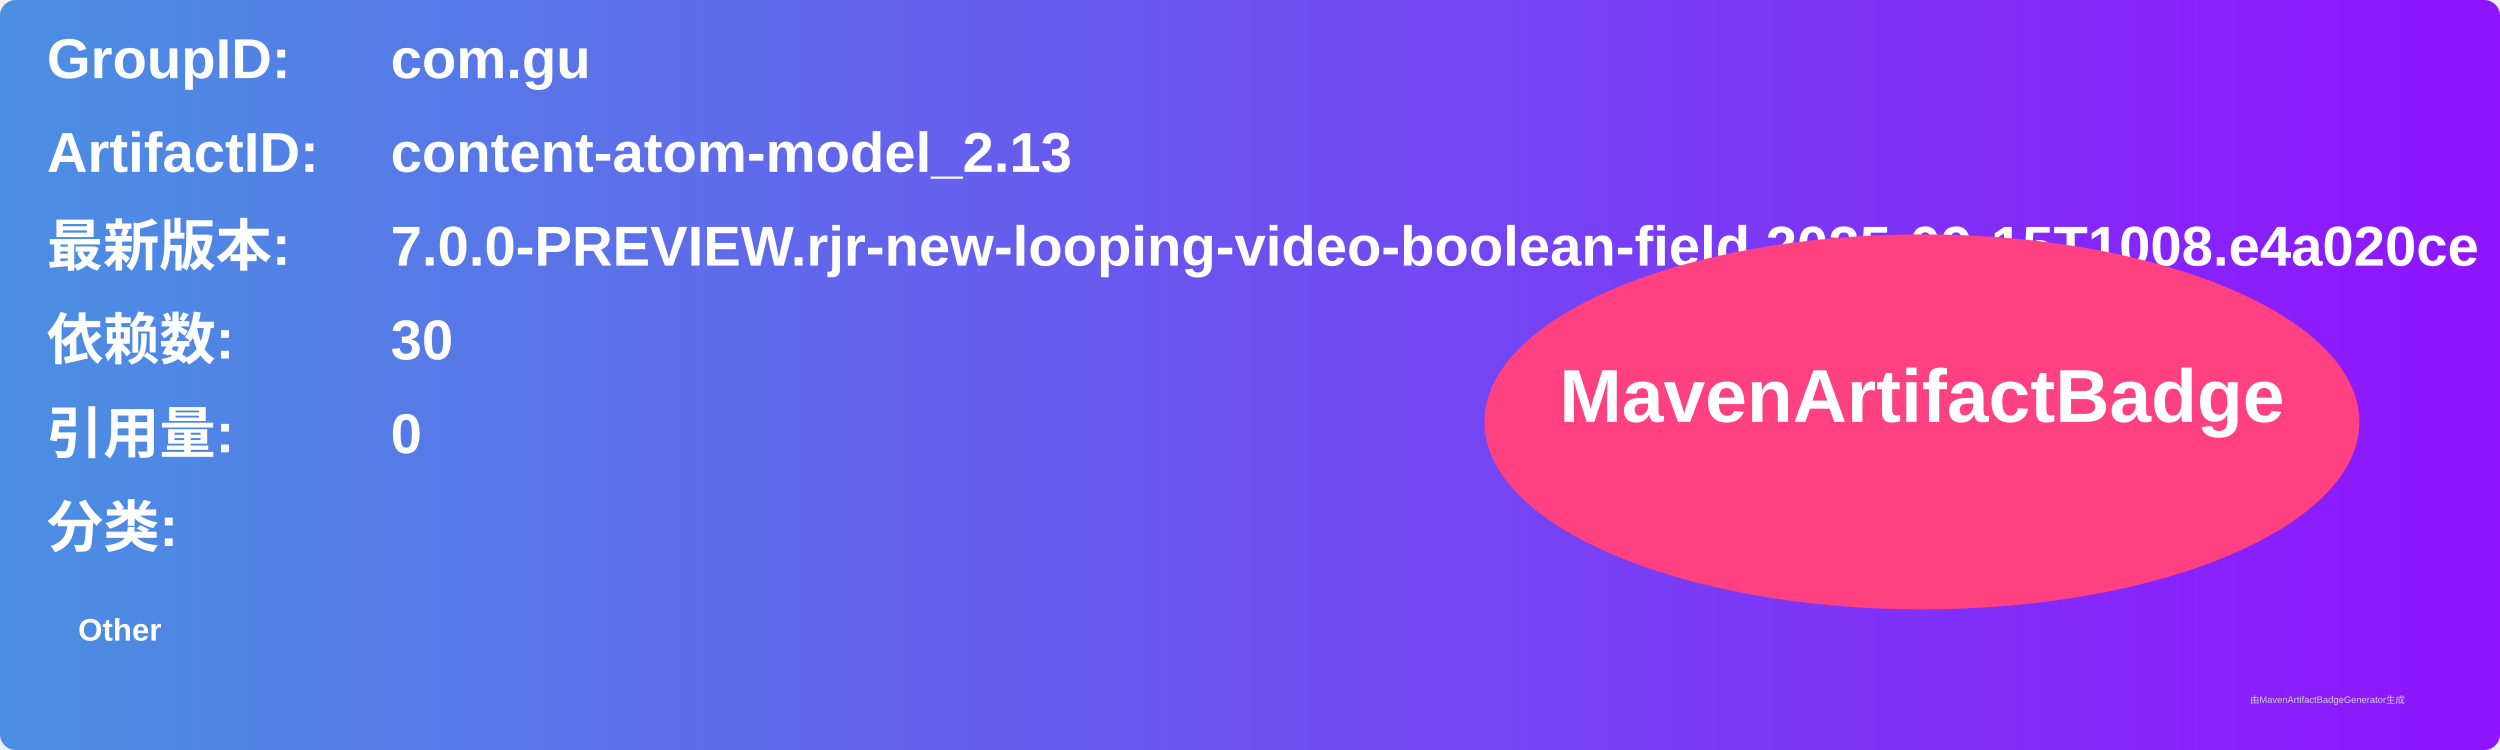
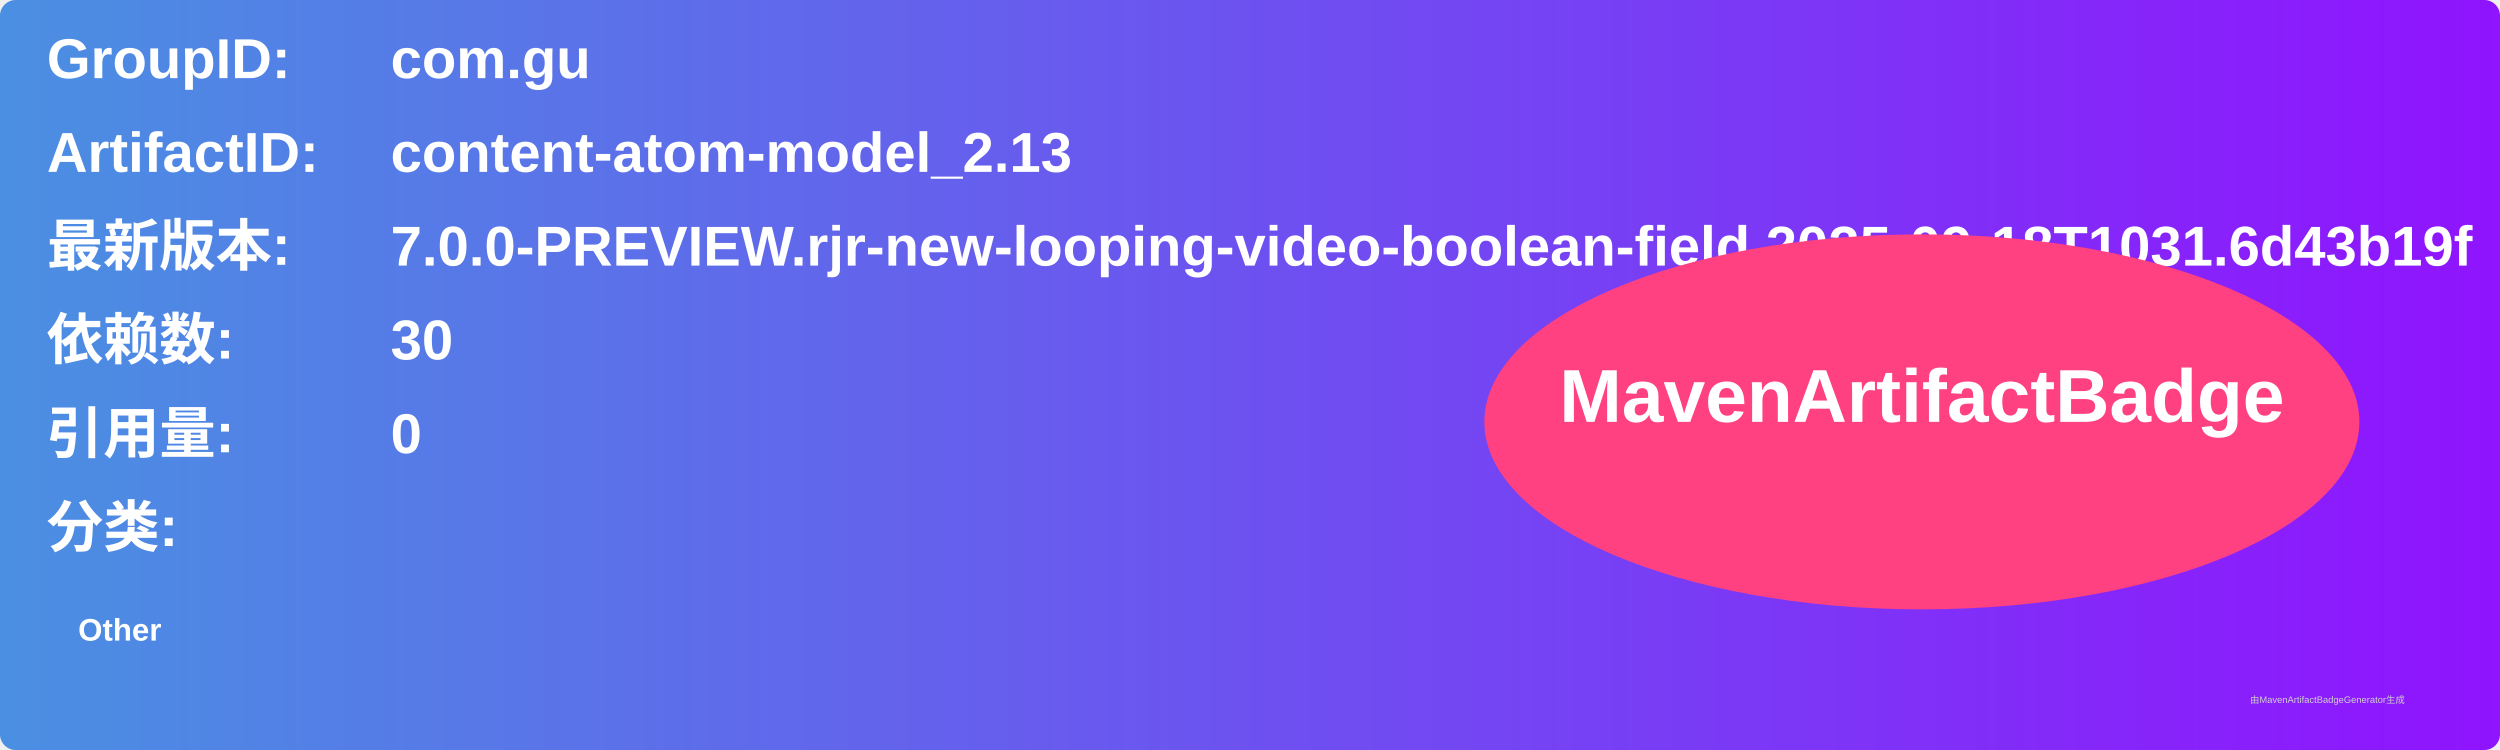
<svg xmlns="http://www.w3.org/2000/svg" width="800" height="240" viewBox="0 0 800 240">
  <linearGradient id="grad" x1="0%" y1="0%" x2="100%" y2="0%">
    <stop offset="0%" stop-color="#4a90e2" />
    <stop offset="100%" stop-color="#9013fe" />
  </linearGradient>
  <rect width="100%" height="100%" rx="5" ry="5" fill="url(#grad)" />
  <g transform="translate(15, 15)">
    <text x="0" y="10" font-family="Arial" font-size="18" fill="white" font-weight="bold" width="260">GroupID:</text>
    <text x="110" y="10" font-family="Arial" font-size="18" fill="white" font-weight="bold" width="460">com.gu</text>
    <text x="0" y="40" font-family="Arial" font-size="18" fill="white" font-weight="bold" width="260">ArtifactID:</text>
    <text x="110" y="40" font-family="Arial" font-size="18" fill="white" font-weight="bold" width="460">content-atom-model_2.13</text>
    <text x="0" y="70" font-family="Arial" font-size="18" fill="white" font-weight="bold">最新版本:</text>
    <text x="110" y="70" font-family="Arial" font-size="18" fill="white" font-weight="bold">
-       <tspan font-weight="bold">7.0.0-PREVIEW.rjr-new-looping-video-boolean-field.2025-09-15T1008.e4a020ce</tspan>
+       <tspan font-weight="bold">7.0.0-PREVIEW.rjr-new-looping-video-boolean-field.2025-09-18T1031.6d43b19f</tspan>
    </text>
    <text x="0" y="100" font-family="Arial" font-size="18" fill="white" font-weight="bold">依赖数: </text>
    <text x="110" y="100" font-family="Arial" font-size="18" fill="white">
      <tspan font-weight="bold">30</tspan>
    </text>
    <text x="0" y="130" font-family="Arial" font-size="18" fill="white" font-weight="bold">引用量: </text>
    <text x="110" y="130" font-family="Arial" font-size="18" fill="white">
      <tspan font-weight="bold">0</tspan>
    </text>
    <text x="0" y="160" font-family="Arial" font-size="18" fill="white" font-weight="bold">分类:</text>
    <text x="10" y="190" font-family="Arial" font-size="10" fill="white">
      <tspan font-weight="bold">Other</tspan>
    </text>
    <ellipse cx="600" cy="120" rx="140" ry="60" fill="#ff4081" />
    <text x="600" y="120" text-anchor="middle" font-family="Arial" font-size="24" fill="white" font-weight="bold">MavenArtifactBadge</text>
  </g>
  <text x="720" y="225" font-family="Arial" font-size="3" fill="#d0d0d0">由MavenArtifactBadgeGenerator生成</text>
</svg>
